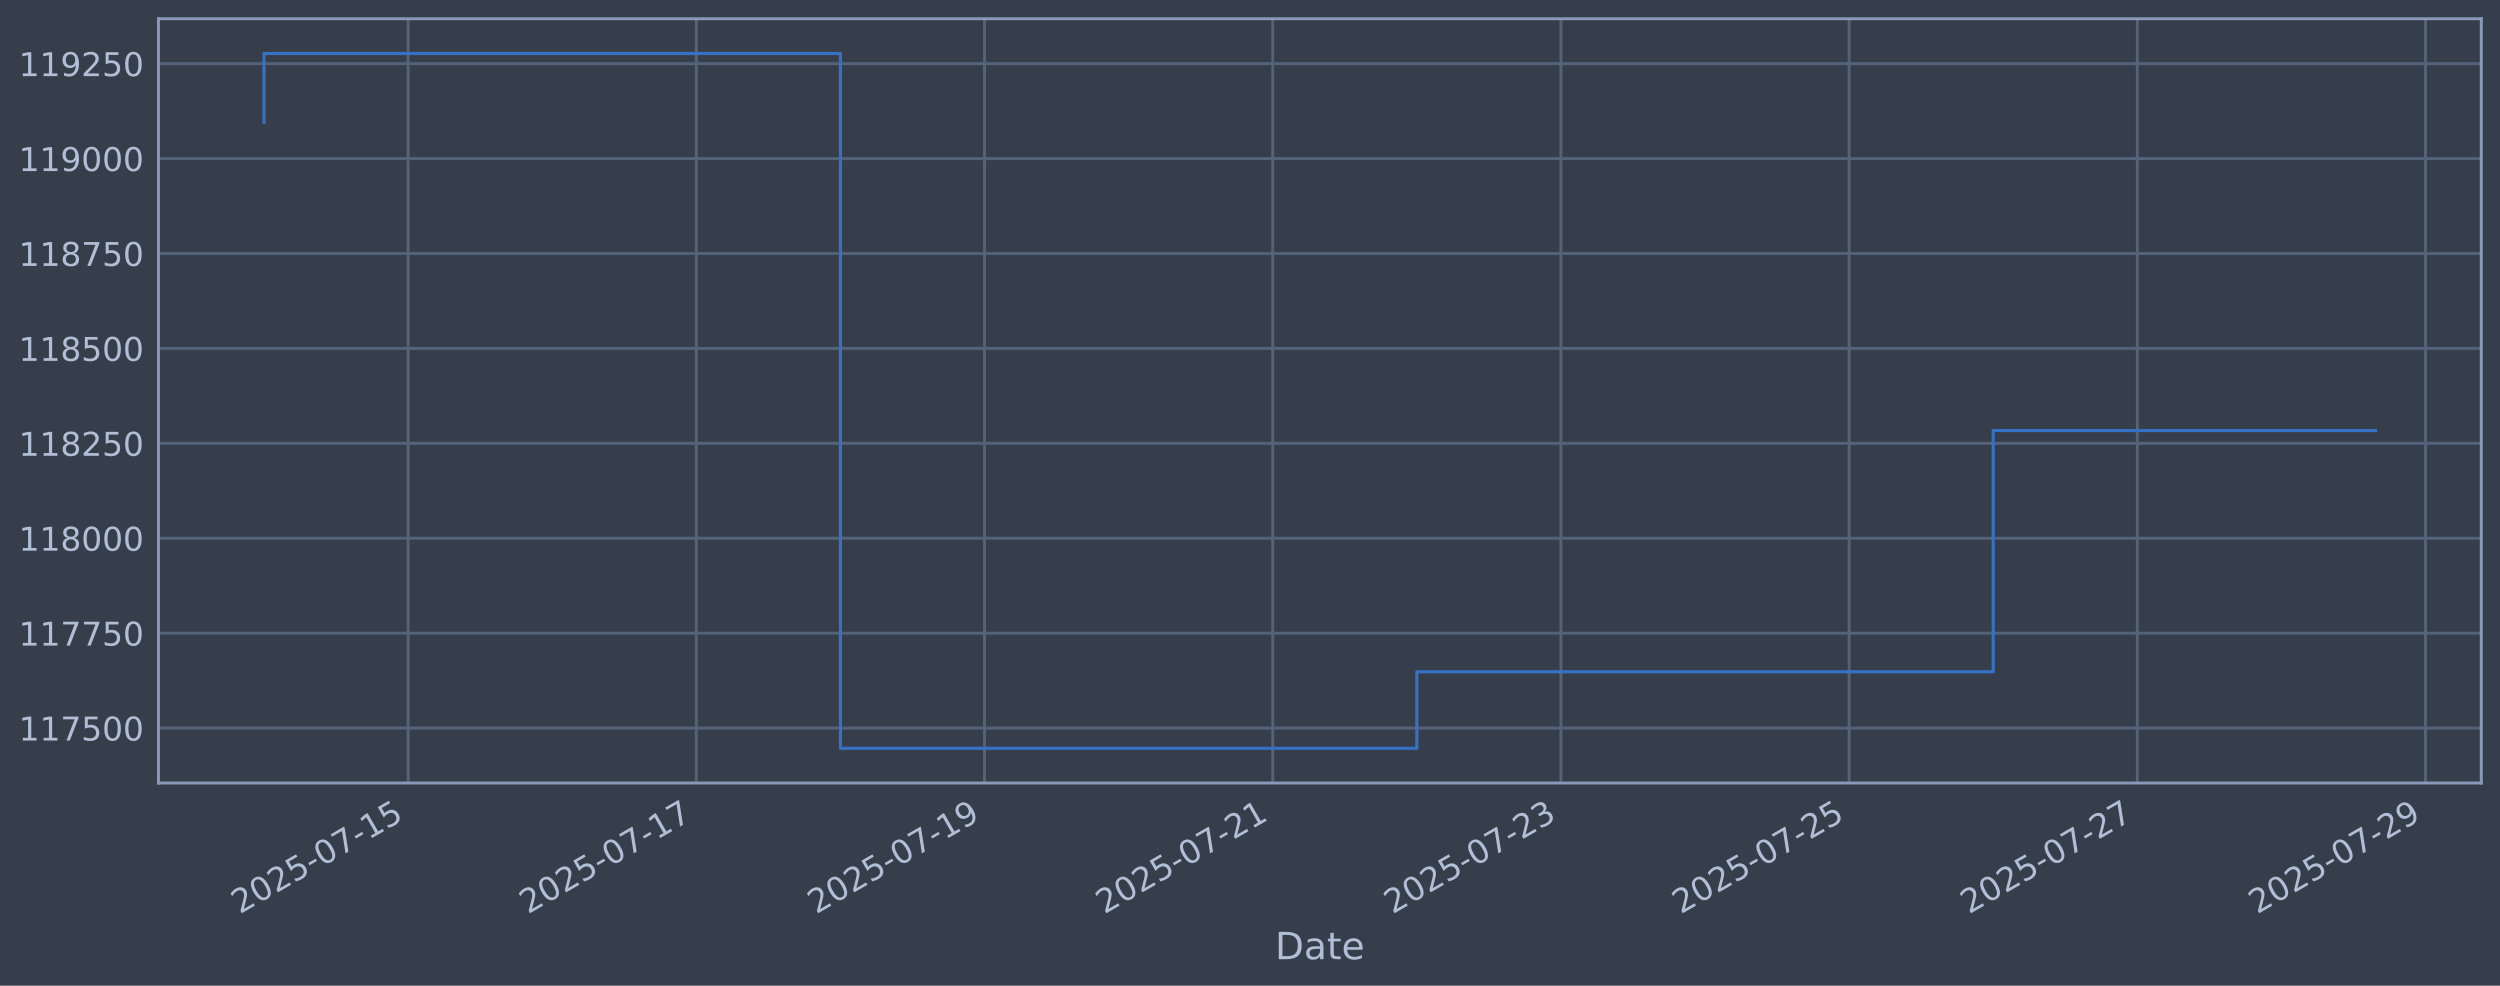
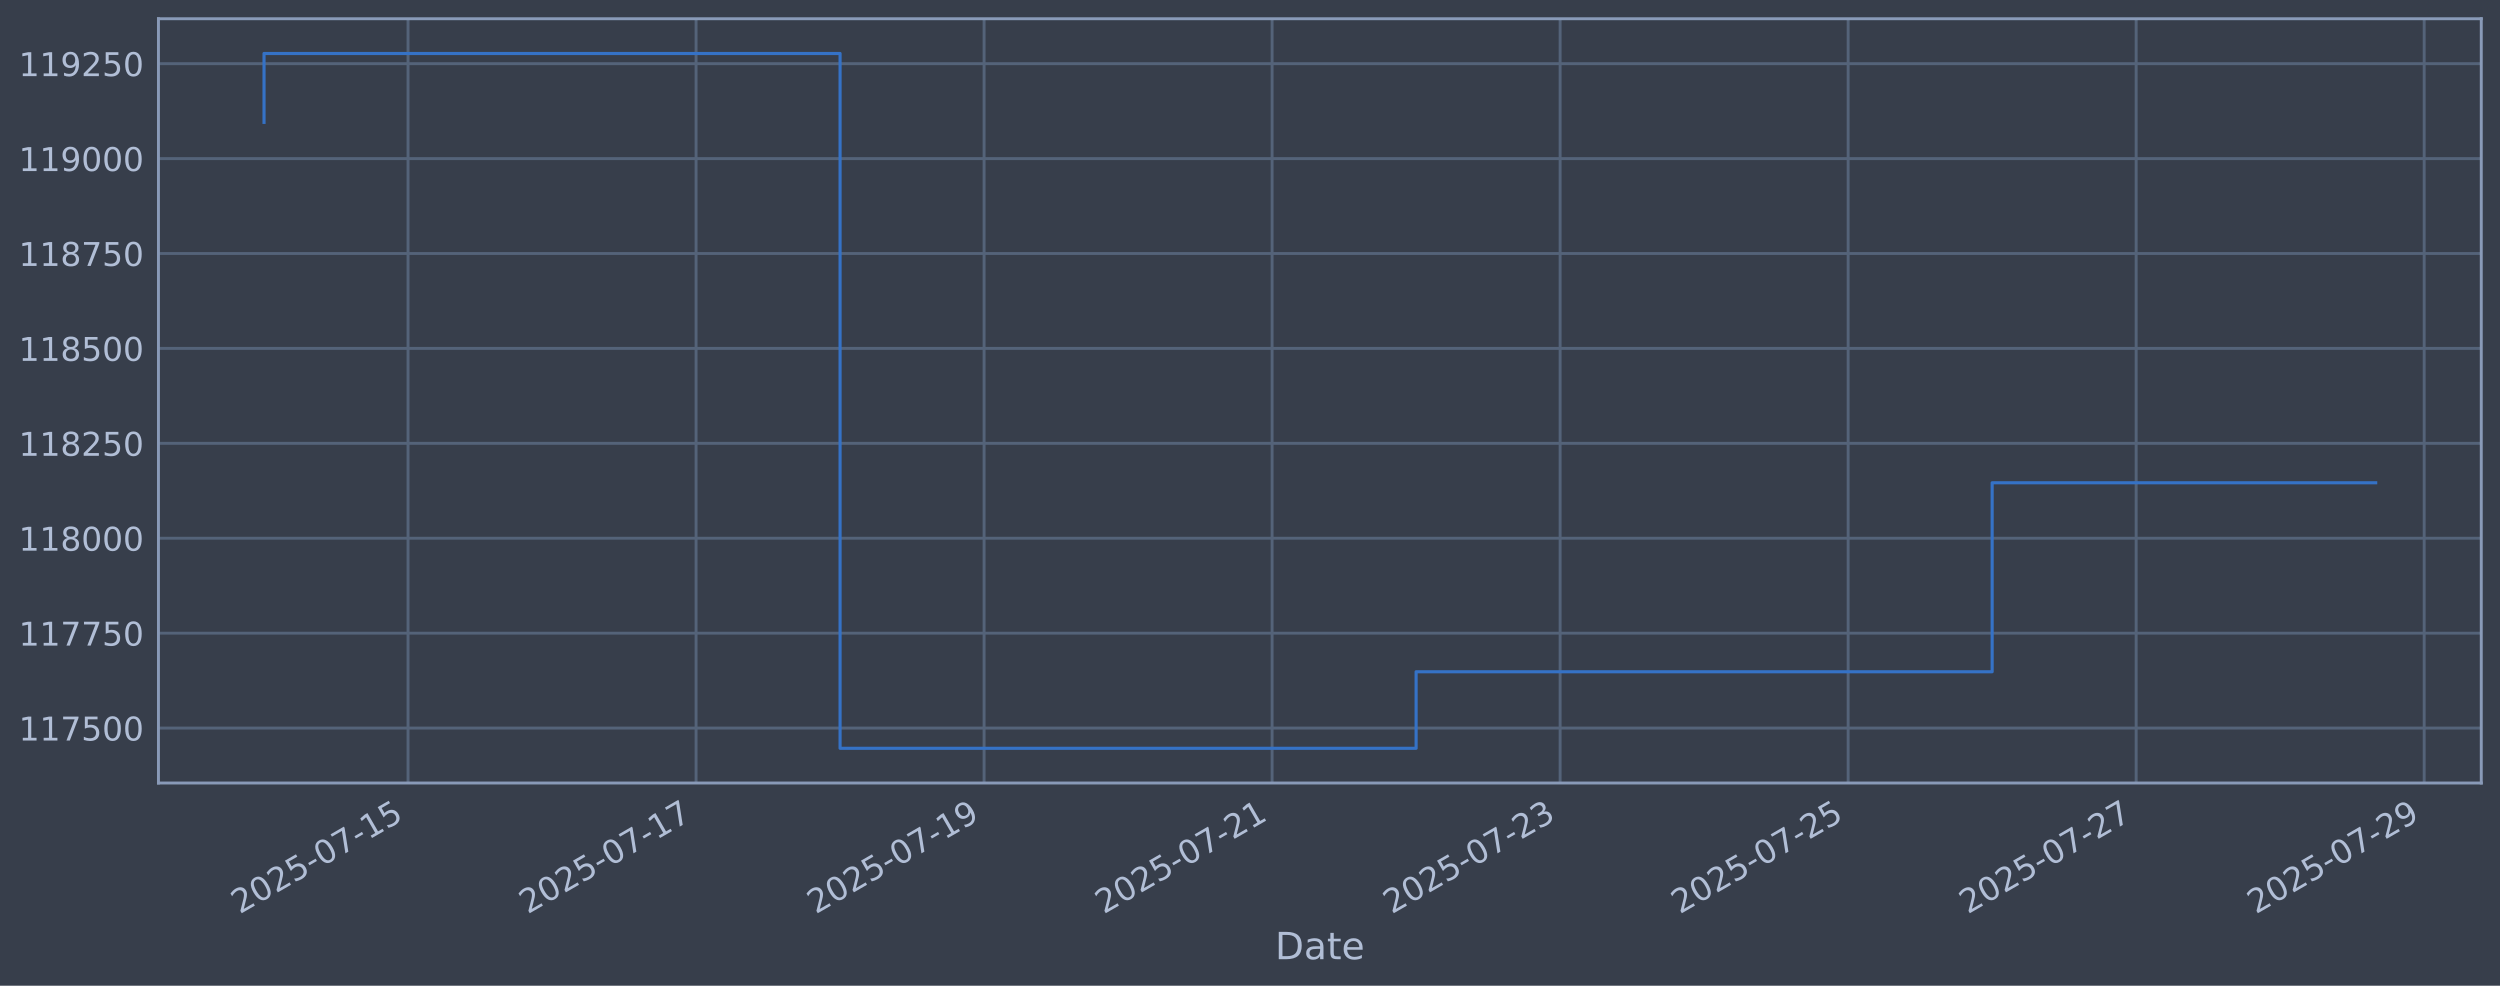
<svg xmlns="http://www.w3.org/2000/svg" xmlns:xlink="http://www.w3.org/1999/xlink" width="960.9pt" height="378.87pt" viewBox="0 0 960.9 378.87" version="1.1">
  <defs>
    <style type="text/css">*{stroke-linejoin: round; stroke-linecap: butt}</style>
  </defs>
  <g id="figure_1">
    <g id="patch_1">
      <path d="M 0 378.87  L 960.9 378.87  L 960.9 0  L 0 0  z " style="fill: #373e4b" />
    </g>
    <g id="axes_1">
      <g id="patch_2">
        <path d="M 60.901 300.96  L 953.701 300.96  L 953.701 7.2  L 60.901 7.2  z " style="fill: #373e4b" />
      </g>
      <g id="matplotlib.axis_1">
        <g id="xtick_1">
          <g id="line2d_1">
-             <path d="M 156.869 300.96  L 156.869 7.2  " clip-path="url(#pc9bc30c54e)" style="fill: none; stroke: #546379; stroke-width: 1.12; stroke-linecap: square" />
+             <path d="M 156.834 300.96  L 156.834 7.2  " clip-path="url(#pa51e852c88)" style="fill: none; stroke: #546379; stroke-width: 1.12; stroke-linecap: square" />
          </g>
          <g id="line2d_2" />
          <g id="text_1">
-             <g style="fill: #b1bed6" transform="translate(92.14312 351.4642) rotate(-30) scale(0.126 -0.126)">
+             <g style="fill: #b1bed6" transform="translate(92.10857 351.4642) rotate(-30) scale(0.126 -0.126)">
              <defs>
                <path id="DejaVuSans-32" d="M 1228 531  L 3431 531  L 3431 0  L 469 0  L 469 531  Q 828 903 1448 1529  Q 2069 2156 2228 2338  Q 2531 2678 2651 2914  Q 2772 3150 2772 3378  Q 2772 3750 2511 3984  Q 2250 4219 1831 4219  Q 1534 4219 1204 4116  Q 875 4013 500 3803  L 500 4441  Q 881 4594 1212 4672  Q 1544 4750 1819 4750  Q 2544 4750 2975 4387  Q 3406 4025 3406 3419  Q 3406 3131 3298 2873  Q 3191 2616 2906 2266  Q 2828 2175 2409 1742  Q 1991 1309 1228 531  z " transform="scale(0.015625)" />
                <path id="DejaVuSans-30" d="M 2034 4250  Q 1547 4250 1301 3770  Q 1056 3291 1056 2328  Q 1056 1369 1301 889  Q 1547 409 2034 409  Q 2525 409 2770 889  Q 3016 1369 3016 2328  Q 3016 3291 2770 3770  Q 2525 4250 2034 4250  z M 2034 4750  Q 2819 4750 3233 4129  Q 3647 3509 3647 2328  Q 3647 1150 3233 529  Q 2819 -91 2034 -91  Q 1250 -91 836 529  Q 422 1150 422 2328  Q 422 3509 836 4129  Q 1250 4750 2034 4750  z " transform="scale(0.015625)" />
                <path id="DejaVuSans-35" d="M 691 4666  L 3169 4666  L 3169 4134  L 1269 4134  L 1269 2991  Q 1406 3038 1543 3061  Q 1681 3084 1819 3084  Q 2600 3084 3056 2656  Q 3513 2228 3513 1497  Q 3513 744 3044 326  Q 2575 -91 1722 -91  Q 1428 -91 1123 -41  Q 819 9 494 109  L 494 744  Q 775 591 1075 516  Q 1375 441 1709 441  Q 2250 441 2565 725  Q 2881 1009 2881 1497  Q 2881 1984 2565 2268  Q 2250 2553 1709 2553  Q 1456 2553 1204 2497  Q 953 2441 691 2322  L 691 4666  z " transform="scale(0.015625)" />
                <path id="DejaVuSans-2d" d="M 313 2009  L 1997 2009  L 1997 1497  L 313 1497  L 313 2009  z " transform="scale(0.015625)" />
                <path id="DejaVuSans-37" d="M 525 4666  L 3525 4666  L 3525 4397  L 1831 0  L 1172 0  L 2766 4134  L 525 4134  L 525 4666  z " transform="scale(0.015625)" />
                <path id="DejaVuSans-31" d="M 794 531  L 1825 531  L 1825 4091  L 703 3866  L 703 4441  L 1819 4666  L 2450 4666  L 2450 531  L 3481 531  L 3481 0  L 794 0  L 794 531  z " transform="scale(0.015625)" />
              </defs>
              <use xlink:href="#DejaVuSans-32" />
              <use xlink:href="#DejaVuSans-30" transform="translate(63.62305 0)" />
              <use xlink:href="#DejaVuSans-32" transform="translate(127.2461 0)" />
              <use xlink:href="#DejaVuSans-35" transform="translate(190.8691 0)" />
              <use xlink:href="#DejaVuSans-2d" transform="translate(254.4922 0)" />
              <use xlink:href="#DejaVuSans-30" transform="translate(290.5762 0)" />
              <use xlink:href="#DejaVuSans-37" transform="translate(354.1992 0)" />
              <use xlink:href="#DejaVuSans-2d" transform="translate(417.8223 0)" />
              <use xlink:href="#DejaVuSans-31" transform="translate(453.9062 0)" />
              <use xlink:href="#DejaVuSans-35" transform="translate(517.5293 0)" />
            </g>
          </g>
        </g>
        <g id="xtick_2">
          <g id="line2d_3">
-             <path d="M 267.641 300.96  L 267.641 7.2  " clip-path="url(#pc9bc30c54e)" style="fill: none; stroke: #546379; stroke-width: 1.12; stroke-linecap: square" />
+             <path d="M 267.538 300.96  L 267.538 7.2  " clip-path="url(#pa51e852c88)" style="fill: none; stroke: #546379; stroke-width: 1.12; stroke-linecap: square" />
          </g>
          <g id="line2d_4" />
          <g id="text_2">
-             <g style="fill: #b1bed6" transform="translate(202.9157 351.4642) rotate(-30) scale(0.126 -0.126)">
+             <g style="fill: #b1bed6" transform="translate(202.8121 351.4642) rotate(-30) scale(0.126 -0.126)">
              <use xlink:href="#DejaVuSans-32" />
              <use xlink:href="#DejaVuSans-30" transform="translate(63.62305 0)" />
              <use xlink:href="#DejaVuSans-32" transform="translate(127.2461 0)" />
              <use xlink:href="#DejaVuSans-35" transform="translate(190.8691 0)" />
              <use xlink:href="#DejaVuSans-2d" transform="translate(254.4922 0)" />
              <use xlink:href="#DejaVuSans-30" transform="translate(290.5762 0)" />
              <use xlink:href="#DejaVuSans-37" transform="translate(354.1992 0)" />
              <use xlink:href="#DejaVuSans-2d" transform="translate(417.8223 0)" />
              <use xlink:href="#DejaVuSans-31" transform="translate(453.9062 0)" />
              <use xlink:href="#DejaVuSans-37" transform="translate(517.5293 0)" />
            </g>
          </g>
        </g>
        <g id="xtick_3">
          <g id="line2d_5">
-             <path d="M 378.414 300.96  L 378.414 7.2  " clip-path="url(#pc9bc30c54e)" style="fill: none; stroke: #546379; stroke-width: 1.12; stroke-linecap: square" />
+             <path d="M 378.241 300.96  L 378.241 7.2  " clip-path="url(#pa51e852c88)" style="fill: none; stroke: #546379; stroke-width: 1.12; stroke-linecap: square" />
          </g>
          <g id="line2d_6" />
          <g id="text_3">
-             <g style="fill: #b1bed6" transform="translate(313.6884 351.4642) rotate(-30) scale(0.126 -0.126)">
+             <g style="fill: #b1bed6" transform="translate(313.5156 351.4642) rotate(-30) scale(0.126 -0.126)">
              <defs>
                <path id="DejaVuSans-39" d="M 703 97  L 703 672  Q 941 559 1184 500  Q 1428 441 1663 441  Q 2288 441 2617 861  Q 2947 1281 2994 2138  Q 2813 1869 2534 1725  Q 2256 1581 1919 1581  Q 1219 1581 811 2004  Q 403 2428 403 3163  Q 403 3881 828 4315  Q 1253 4750 1959 4750  Q 2769 4750 3195 4129  Q 3622 3509 3622 2328  Q 3622 1225 3098 567  Q 2575 -91 1691 -91  Q 1453 -91 1209 -44  Q 966 3 703 97  z M 1959 2075  Q 2384 2075 2632 2365  Q 2881 2656 2881 3163  Q 2881 3666 2632 3958  Q 2384 4250 1959 4250  Q 1534 4250 1286 3958  Q 1038 3666 1038 3163  Q 1038 2656 1286 2365  Q 1534 2075 1959 2075  z " transform="scale(0.015625)" />
              </defs>
              <use xlink:href="#DejaVuSans-32" />
              <use xlink:href="#DejaVuSans-30" transform="translate(63.62305 0)" />
              <use xlink:href="#DejaVuSans-32" transform="translate(127.2461 0)" />
              <use xlink:href="#DejaVuSans-35" transform="translate(190.8691 0)" />
              <use xlink:href="#DejaVuSans-2d" transform="translate(254.4922 0)" />
              <use xlink:href="#DejaVuSans-30" transform="translate(290.5762 0)" />
              <use xlink:href="#DejaVuSans-37" transform="translate(354.1992 0)" />
              <use xlink:href="#DejaVuSans-2d" transform="translate(417.8223 0)" />
              <use xlink:href="#DejaVuSans-31" transform="translate(453.9062 0)" />
              <use xlink:href="#DejaVuSans-39" transform="translate(517.5293 0)" />
            </g>
          </g>
        </g>
        <g id="xtick_4">
          <g id="line2d_7">
-             <path d="M 489.187 300.96  L 489.187 7.2  " clip-path="url(#pc9bc30c54e)" style="fill: none; stroke: #546379; stroke-width: 1.12; stroke-linecap: square" />
+             <path d="M 488.945 300.96  L 488.945 7.2  " clip-path="url(#pa51e852c88)" style="fill: none; stroke: #546379; stroke-width: 1.12; stroke-linecap: square" />
          </g>
          <g id="line2d_8" />
          <g id="text_4">
-             <g style="fill: #b1bed6" transform="translate(424.461 351.4642) rotate(-30) scale(0.126 -0.126)">
+             <g style="fill: #b1bed6" transform="translate(424.2192 351.4642) rotate(-30) scale(0.126 -0.126)">
              <use xlink:href="#DejaVuSans-32" />
              <use xlink:href="#DejaVuSans-30" transform="translate(63.62305 0)" />
              <use xlink:href="#DejaVuSans-32" transform="translate(127.2461 0)" />
              <use xlink:href="#DejaVuSans-35" transform="translate(190.8691 0)" />
              <use xlink:href="#DejaVuSans-2d" transform="translate(254.4922 0)" />
              <use xlink:href="#DejaVuSans-30" transform="translate(290.5762 0)" />
              <use xlink:href="#DejaVuSans-37" transform="translate(354.1992 0)" />
              <use xlink:href="#DejaVuSans-2d" transform="translate(417.8223 0)" />
              <use xlink:href="#DejaVuSans-32" transform="translate(453.9062 0)" />
              <use xlink:href="#DejaVuSans-31" transform="translate(517.5293 0)" />
            </g>
          </g>
        </g>
        <g id="xtick_5">
          <g id="line2d_9">
-             <path d="M 599.959 300.96  L 599.959 7.2  " clip-path="url(#pc9bc30c54e)" style="fill: none; stroke: #546379; stroke-width: 1.12; stroke-linecap: square" />
+             <path d="M 599.648 300.96  L 599.648 7.2  " clip-path="url(#pa51e852c88)" style="fill: none; stroke: #546379; stroke-width: 1.12; stroke-linecap: square" />
          </g>
          <g id="line2d_10" />
          <g id="text_5">
-             <g style="fill: #b1bed6" transform="translate(535.2336 351.4642) rotate(-30) scale(0.126 -0.126)">
+             <g style="fill: #b1bed6" transform="translate(534.9227 351.4642) rotate(-30) scale(0.126 -0.126)">
              <defs>
                <path id="DejaVuSans-33" d="M 2597 2516  Q 3050 2419 3304 2112  Q 3559 1806 3559 1356  Q 3559 666 3084 287  Q 2609 -91 1734 -91  Q 1441 -91 1130 -33  Q 819 25 488 141  L 488 750  Q 750 597 1062 519  Q 1375 441 1716 441  Q 2309 441 2620 675  Q 2931 909 2931 1356  Q 2931 1769 2642 2001  Q 2353 2234 1838 2234  L 1294 2234  L 1294 2753  L 1863 2753  Q 2328 2753 2575 2939  Q 2822 3125 2822 3475  Q 2822 3834 2567 4026  Q 2313 4219 1838 4219  Q 1578 4219 1281 4162  Q 984 4106 628 3988  L 628 4550  Q 988 4650 1302 4700  Q 1616 4750 1894 4750  Q 2613 4750 3031 4423  Q 3450 4097 3450 3541  Q 3450 3153 3228 2886  Q 3006 2619 2597 2516  z " transform="scale(0.015625)" />
              </defs>
              <use xlink:href="#DejaVuSans-32" />
              <use xlink:href="#DejaVuSans-30" transform="translate(63.62305 0)" />
              <use xlink:href="#DejaVuSans-32" transform="translate(127.2461 0)" />
              <use xlink:href="#DejaVuSans-35" transform="translate(190.8691 0)" />
              <use xlink:href="#DejaVuSans-2d" transform="translate(254.4922 0)" />
              <use xlink:href="#DejaVuSans-30" transform="translate(290.5762 0)" />
              <use xlink:href="#DejaVuSans-37" transform="translate(354.1992 0)" />
              <use xlink:href="#DejaVuSans-2d" transform="translate(417.8223 0)" />
              <use xlink:href="#DejaVuSans-32" transform="translate(453.9062 0)" />
              <use xlink:href="#DejaVuSans-33" transform="translate(517.5293 0)" />
            </g>
          </g>
        </g>
        <g id="xtick_6">
          <g id="line2d_11">
-             <path d="M 710.732 300.96  L 710.732 7.2  " clip-path="url(#pc9bc30c54e)" style="fill: none; stroke: #546379; stroke-width: 1.12; stroke-linecap: square" />
+             <path d="M 710.352 300.96  L 710.352 7.2  " clip-path="url(#pa51e852c88)" style="fill: none; stroke: #546379; stroke-width: 1.12; stroke-linecap: square" />
          </g>
          <g id="line2d_12" />
          <g id="text_6">
-             <g style="fill: #b1bed6" transform="translate(646.0062 351.4642) rotate(-30) scale(0.126 -0.126)">
+             <g style="fill: #b1bed6" transform="translate(645.6262 351.4642) rotate(-30) scale(0.126 -0.126)">
              <use xlink:href="#DejaVuSans-32" />
              <use xlink:href="#DejaVuSans-30" transform="translate(63.62305 0)" />
              <use xlink:href="#DejaVuSans-32" transform="translate(127.2461 0)" />
              <use xlink:href="#DejaVuSans-35" transform="translate(190.8691 0)" />
              <use xlink:href="#DejaVuSans-2d" transform="translate(254.4922 0)" />
              <use xlink:href="#DejaVuSans-30" transform="translate(290.5762 0)" />
              <use xlink:href="#DejaVuSans-37" transform="translate(354.1992 0)" />
              <use xlink:href="#DejaVuSans-2d" transform="translate(417.8223 0)" />
              <use xlink:href="#DejaVuSans-32" transform="translate(453.9062 0)" />
              <use xlink:href="#DejaVuSans-35" transform="translate(517.5293 0)" />
            </g>
          </g>
        </g>
        <g id="xtick_7">
          <g id="line2d_13">
-             <path d="M 821.504 300.96  L 821.504 7.2  " clip-path="url(#pc9bc30c54e)" style="fill: none; stroke: #546379; stroke-width: 1.12; stroke-linecap: square" />
+             <path d="M 821.055 300.96  L 821.055 7.2  " clip-path="url(#pa51e852c88)" style="fill: none; stroke: #546379; stroke-width: 1.12; stroke-linecap: square" />
          </g>
          <g id="line2d_14" />
          <g id="text_7">
-             <g style="fill: #b1bed6" transform="translate(756.7789 351.4642) rotate(-30) scale(0.126 -0.126)">
+             <g style="fill: #b1bed6" transform="translate(756.3297 351.4642) rotate(-30) scale(0.126 -0.126)">
              <use xlink:href="#DejaVuSans-32" />
              <use xlink:href="#DejaVuSans-30" transform="translate(63.62305 0)" />
              <use xlink:href="#DejaVuSans-32" transform="translate(127.2461 0)" />
              <use xlink:href="#DejaVuSans-35" transform="translate(190.8691 0)" />
              <use xlink:href="#DejaVuSans-2d" transform="translate(254.4922 0)" />
              <use xlink:href="#DejaVuSans-30" transform="translate(290.5762 0)" />
              <use xlink:href="#DejaVuSans-37" transform="translate(354.1992 0)" />
              <use xlink:href="#DejaVuSans-2d" transform="translate(417.8223 0)" />
              <use xlink:href="#DejaVuSans-32" transform="translate(453.9062 0)" />
              <use xlink:href="#DejaVuSans-37" transform="translate(517.5293 0)" />
            </g>
          </g>
        </g>
        <g id="xtick_8">
          <g id="line2d_15">
-             <path d="M 932.277 300.96  L 932.277 7.2  " clip-path="url(#pc9bc30c54e)" style="fill: none; stroke: #546379; stroke-width: 1.12; stroke-linecap: square" />
+             <path d="M 931.759 300.96  L 931.759 7.2  " clip-path="url(#pa51e852c88)" style="fill: none; stroke: #546379; stroke-width: 1.12; stroke-linecap: square" />
          </g>
          <g id="line2d_16" />
          <g id="text_8">
-             <g style="fill: #b1bed6" transform="translate(867.5515 351.4642) rotate(-30) scale(0.126 -0.126)">
+             <g style="fill: #b1bed6" transform="translate(867.0333 351.4642) rotate(-30) scale(0.126 -0.126)">
              <use xlink:href="#DejaVuSans-32" />
              <use xlink:href="#DejaVuSans-30" transform="translate(63.62305 0)" />
              <use xlink:href="#DejaVuSans-32" transform="translate(127.2461 0)" />
              <use xlink:href="#DejaVuSans-35" transform="translate(190.8691 0)" />
              <use xlink:href="#DejaVuSans-2d" transform="translate(254.4922 0)" />
              <use xlink:href="#DejaVuSans-30" transform="translate(290.5762 0)" />
              <use xlink:href="#DejaVuSans-37" transform="translate(354.1992 0)" />
              <use xlink:href="#DejaVuSans-2d" transform="translate(417.8223 0)" />
              <use xlink:href="#DejaVuSans-32" transform="translate(453.9062 0)" />
              <use xlink:href="#DejaVuSans-39" transform="translate(517.5293 0)" />
            </g>
          </g>
        </g>
        <g id="text_9">
          <g style="fill: #b1bed6" transform="translate(490.0914 368.6753) scale(0.144 -0.144)">
            <defs>
              <path id="DejaVuSans-44" d="M 1259 4147  L 1259 519  L 2022 519  Q 2988 519 3436 956  Q 3884 1394 3884 2338  Q 3884 3275 3436 3711  Q 2988 4147 2022 4147  L 1259 4147  z M 628 4666  L 1925 4666  Q 3281 4666 3915 4102  Q 4550 3538 4550 2338  Q 4550 1131 3912 565  Q 3275 0 1925 0  L 628 0  L 628 4666  z " transform="scale(0.015625)" />
              <path id="DejaVuSans-61" d="M 2194 1759  Q 1497 1759 1228 1600  Q 959 1441 959 1056  Q 959 750 1161 570  Q 1363 391 1709 391  Q 2188 391 2477 730  Q 2766 1069 2766 1631  L 2766 1759  L 2194 1759  z M 3341 1997  L 3341 0  L 2766 0  L 2766 531  Q 2569 213 2275 61  Q 1981 -91 1556 -91  Q 1019 -91 701 211  Q 384 513 384 1019  Q 384 1609 779 1909  Q 1175 2209 1959 2209  L 2766 2209  L 2766 2266  Q 2766 2663 2505 2880  Q 2244 3097 1772 3097  Q 1472 3097 1187 3025  Q 903 2953 641 2809  L 641 3341  Q 956 3463 1253 3523  Q 1550 3584 1831 3584  Q 2591 3584 2966 3190  Q 3341 2797 3341 1997  z " transform="scale(0.015625)" />
              <path id="DejaVuSans-74" d="M 1172 4494  L 1172 3500  L 2356 3500  L 2356 3053  L 1172 3053  L 1172 1153  Q 1172 725 1289 603  Q 1406 481 1766 481  L 2356 481  L 2356 0  L 1766 0  Q 1100 0 847 248  Q 594 497 594 1153  L 594 3053  L 172 3053  L 172 3500  L 594 3500  L 594 4494  L 1172 4494  z " transform="scale(0.015625)" />
              <path id="DejaVuSans-65" d="M 3597 1894  L 3597 1613  L 953 1613  Q 991 1019 1311 708  Q 1631 397 2203 397  Q 2534 397 2845 478  Q 3156 559 3463 722  L 3463 178  Q 3153 47 2828 -22  Q 2503 -91 2169 -91  Q 1331 -91 842 396  Q 353 884 353 1716  Q 353 2575 817 3079  Q 1281 3584 2069 3584  Q 2775 3584 3186 3129  Q 3597 2675 3597 1894  z M 3022 2063  Q 3016 2534 2758 2815  Q 2500 3097 2075 3097  Q 1594 3097 1305 2825  Q 1016 2553 972 2059  L 3022 2063  z " transform="scale(0.015625)" />
            </defs>
            <use xlink:href="#DejaVuSans-44" />
            <use xlink:href="#DejaVuSans-61" transform="translate(77.00195 0)" />
            <use xlink:href="#DejaVuSans-74" transform="translate(138.2812 0)" />
            <use xlink:href="#DejaVuSans-65" transform="translate(177.4902 0)" />
          </g>
        </g>
      </g>
      <g id="matplotlib.axis_2">
        <g id="ytick_1">
          <g id="line2d_17">
-             <path d="M 60.901 279.843  L 953.701 279.843  " clip-path="url(#pc9bc30c54e)" style="fill: none; stroke: #546379; stroke-width: 1.12; stroke-linecap: square" />
+             <path d="M 60.901 279.843  L 953.701 279.843  " clip-path="url(#pa51e852c88)" style="fill: none; stroke: #546379; stroke-width: 1.12; stroke-linecap: square" />
          </g>
          <g id="line2d_18" />
          <g id="text_10">
            <g style="fill: #b1bed6" transform="translate(7.2 284.6295) scale(0.126 -0.126)">
              <use xlink:href="#DejaVuSans-31" />
              <use xlink:href="#DejaVuSans-31" transform="translate(63.62305 0)" />
              <use xlink:href="#DejaVuSans-37" transform="translate(127.2461 0)" />
              <use xlink:href="#DejaVuSans-35" transform="translate(190.8691 0)" />
              <use xlink:href="#DejaVuSans-30" transform="translate(254.4922 0)" />
              <use xlink:href="#DejaVuSans-30" transform="translate(318.1152 0)" />
            </g>
          </g>
        </g>
        <g id="ytick_2">
          <g id="line2d_19">
-             <path d="M 60.901 243.361  L 953.701 243.361  " clip-path="url(#pc9bc30c54e)" style="fill: none; stroke: #546379; stroke-width: 1.12; stroke-linecap: square" />
+             <path d="M 60.901 243.361  L 953.701 243.361  " clip-path="url(#pa51e852c88)" style="fill: none; stroke: #546379; stroke-width: 1.12; stroke-linecap: square" />
          </g>
          <g id="line2d_20" />
          <g id="text_11">
            <g style="fill: #b1bed6" transform="translate(7.2 248.1479) scale(0.126 -0.126)">
              <use xlink:href="#DejaVuSans-31" />
              <use xlink:href="#DejaVuSans-31" transform="translate(63.62305 0)" />
              <use xlink:href="#DejaVuSans-37" transform="translate(127.2461 0)" />
              <use xlink:href="#DejaVuSans-37" transform="translate(190.8691 0)" />
              <use xlink:href="#DejaVuSans-35" transform="translate(254.4922 0)" />
              <use xlink:href="#DejaVuSans-30" transform="translate(318.1152 0)" />
            </g>
          </g>
        </g>
        <g id="ytick_3">
          <g id="line2d_21">
-             <path d="M 60.901 206.879  L 953.701 206.879  " clip-path="url(#pc9bc30c54e)" style="fill: none; stroke: #546379; stroke-width: 1.12; stroke-linecap: square" />
+             <path d="M 60.901 206.879  L 953.701 206.879  " clip-path="url(#pa51e852c88)" style="fill: none; stroke: #546379; stroke-width: 1.12; stroke-linecap: square" />
          </g>
          <g id="line2d_22" />
          <g id="text_12">
            <g style="fill: #b1bed6" transform="translate(7.2 211.6662) scale(0.126 -0.126)">
              <defs>
                <path id="DejaVuSans-38" d="M 2034 2216  Q 1584 2216 1326 1975  Q 1069 1734 1069 1313  Q 1069 891 1326 650  Q 1584 409 2034 409  Q 2484 409 2743 651  Q 3003 894 3003 1313  Q 3003 1734 2745 1975  Q 2488 2216 2034 2216  z M 1403 2484  Q 997 2584 770 2862  Q 544 3141 544 3541  Q 544 4100 942 4425  Q 1341 4750 2034 4750  Q 2731 4750 3128 4425  Q 3525 4100 3525 3541  Q 3525 3141 3298 2862  Q 3072 2584 2669 2484  Q 3125 2378 3379 2068  Q 3634 1759 3634 1313  Q 3634 634 3220 271  Q 2806 -91 2034 -91  Q 1263 -91 848 271  Q 434 634 434 1313  Q 434 1759 690 2068  Q 947 2378 1403 2484  z M 1172 3481  Q 1172 3119 1398 2916  Q 1625 2713 2034 2713  Q 2441 2713 2670 2916  Q 2900 3119 2900 3481  Q 2900 3844 2670 4047  Q 2441 4250 2034 4250  Q 1625 4250 1398 4047  Q 1172 3844 1172 3481  z " transform="scale(0.015625)" />
              </defs>
              <use xlink:href="#DejaVuSans-31" />
              <use xlink:href="#DejaVuSans-31" transform="translate(63.62305 0)" />
              <use xlink:href="#DejaVuSans-38" transform="translate(127.2461 0)" />
              <use xlink:href="#DejaVuSans-30" transform="translate(190.8691 0)" />
              <use xlink:href="#DejaVuSans-30" transform="translate(254.4922 0)" />
              <use xlink:href="#DejaVuSans-30" transform="translate(318.1152 0)" />
            </g>
          </g>
        </g>
        <g id="ytick_4">
          <g id="line2d_23">
-             <path d="M 60.901 170.398  L 953.701 170.398  " clip-path="url(#pc9bc30c54e)" style="fill: none; stroke: #546379; stroke-width: 1.12; stroke-linecap: square" />
+             <path d="M 60.901 170.398  L 953.701 170.398  " clip-path="url(#pa51e852c88)" style="fill: none; stroke: #546379; stroke-width: 1.12; stroke-linecap: square" />
          </g>
          <g id="line2d_24" />
          <g id="text_13">
            <g style="fill: #b1bed6" transform="translate(7.2 175.1845) scale(0.126 -0.126)">
              <use xlink:href="#DejaVuSans-31" />
              <use xlink:href="#DejaVuSans-31" transform="translate(63.62305 0)" />
              <use xlink:href="#DejaVuSans-38" transform="translate(127.2461 0)" />
              <use xlink:href="#DejaVuSans-32" transform="translate(190.8691 0)" />
              <use xlink:href="#DejaVuSans-35" transform="translate(254.4922 0)" />
              <use xlink:href="#DejaVuSans-30" transform="translate(318.1152 0)" />
            </g>
          </g>
        </g>
        <g id="ytick_5">
          <g id="line2d_25">
-             <path d="M 60.901 133.916  L 953.701 133.916  " clip-path="url(#pc9bc30c54e)" style="fill: none; stroke: #546379; stroke-width: 1.12; stroke-linecap: square" />
+             <path d="M 60.901 133.916  L 953.701 133.916  " clip-path="url(#pa51e852c88)" style="fill: none; stroke: #546379; stroke-width: 1.12; stroke-linecap: square" />
          </g>
          <g id="line2d_26" />
          <g id="text_14">
            <g style="fill: #b1bed6" transform="translate(7.2 138.7029) scale(0.126 -0.126)">
              <use xlink:href="#DejaVuSans-31" />
              <use xlink:href="#DejaVuSans-31" transform="translate(63.62305 0)" />
              <use xlink:href="#DejaVuSans-38" transform="translate(127.2461 0)" />
              <use xlink:href="#DejaVuSans-35" transform="translate(190.8691 0)" />
              <use xlink:href="#DejaVuSans-30" transform="translate(254.4922 0)" />
              <use xlink:href="#DejaVuSans-30" transform="translate(318.1152 0)" />
            </g>
          </g>
        </g>
        <g id="ytick_6">
          <g id="line2d_27">
-             <path d="M 60.901 97.434  L 953.701 97.434  " clip-path="url(#pc9bc30c54e)" style="fill: none; stroke: #546379; stroke-width: 1.12; stroke-linecap: square" />
+             <path d="M 60.901 97.434  L 953.701 97.434  " clip-path="url(#pa51e852c88)" style="fill: none; stroke: #546379; stroke-width: 1.12; stroke-linecap: square" />
          </g>
          <g id="line2d_28" />
          <g id="text_15">
            <g style="fill: #b1bed6" transform="translate(7.2 102.2212) scale(0.126 -0.126)">
              <use xlink:href="#DejaVuSans-31" />
              <use xlink:href="#DejaVuSans-31" transform="translate(63.62305 0)" />
              <use xlink:href="#DejaVuSans-38" transform="translate(127.2461 0)" />
              <use xlink:href="#DejaVuSans-37" transform="translate(190.8691 0)" />
              <use xlink:href="#DejaVuSans-35" transform="translate(254.4922 0)" />
              <use xlink:href="#DejaVuSans-30" transform="translate(318.1152 0)" />
            </g>
          </g>
        </g>
        <g id="ytick_7">
          <g id="line2d_29">
-             <path d="M 60.901 60.953  L 953.701 60.953  " clip-path="url(#pc9bc30c54e)" style="fill: none; stroke: #546379; stroke-width: 1.12; stroke-linecap: square" />
+             <path d="M 60.901 60.953  L 953.701 60.953  " clip-path="url(#pa51e852c88)" style="fill: none; stroke: #546379; stroke-width: 1.12; stroke-linecap: square" />
          </g>
          <g id="line2d_30" />
          <g id="text_16">
            <g style="fill: #b1bed6" transform="translate(7.2 65.73954) scale(0.126 -0.126)">
              <use xlink:href="#DejaVuSans-31" />
              <use xlink:href="#DejaVuSans-31" transform="translate(63.62305 0)" />
              <use xlink:href="#DejaVuSans-39" transform="translate(127.2461 0)" />
              <use xlink:href="#DejaVuSans-30" transform="translate(190.8691 0)" />
              <use xlink:href="#DejaVuSans-30" transform="translate(254.4922 0)" />
              <use xlink:href="#DejaVuSans-30" transform="translate(318.1152 0)" />
            </g>
          </g>
        </g>
        <g id="ytick_8">
          <g id="line2d_31">
-             <path d="M 60.901 24.471  L 953.701 24.471  " clip-path="url(#pc9bc30c54e)" style="fill: none; stroke: #546379; stroke-width: 1.12; stroke-linecap: square" />
+             <path d="M 60.901 24.471  L 953.701 24.471  " clip-path="url(#pa51e852c88)" style="fill: none; stroke: #546379; stroke-width: 1.12; stroke-linecap: square" />
          </g>
          <g id="line2d_32" />
          <g id="text_17">
            <g style="fill: #b1bed6" transform="translate(7.2 29.25787) scale(0.126 -0.126)">
              <use xlink:href="#DejaVuSans-31" />
              <use xlink:href="#DejaVuSans-31" transform="translate(63.62305 0)" />
              <use xlink:href="#DejaVuSans-39" transform="translate(127.2461 0)" />
              <use xlink:href="#DejaVuSans-32" transform="translate(190.8691 0)" />
              <use xlink:href="#DejaVuSans-35" transform="translate(254.4922 0)" />
              <use xlink:href="#DejaVuSans-30" transform="translate(318.1152 0)" />
            </g>
          </g>
        </g>
      </g>
      <g id="line2d_33">
-         <path d="M 101.482 47.033  L 101.482 20.553  L 323.028 20.553  L 323.028 287.607  L 544.573 287.607  L 544.573 258.197  L 766.118 258.197  L 766.118 165.491  L 913.119 165.491  " clip-path="url(#pc9bc30c54e)" style="fill: none; stroke: #3572c6; stroke-width: 1.2; stroke-linecap: square" />
+         <path d="M 101.482 47.033  L 101.482 20.553  L 322.889 20.553  L 322.889 287.607  L 544.296 287.607  L 544.296 258.197  L 765.703 258.197  L 765.703 185.566  L 913.119 185.566  " clip-path="url(#pa51e852c88)" style="fill: none; stroke: #3572c6; stroke-width: 1.2; stroke-linecap: square" />
      </g>
      <g id="patch_3">
        <path d="M 60.901 300.96  L 60.901 7.2  " style="fill: none; stroke: #899ab8; stroke-width: 1.12; stroke-linejoin: miter; stroke-linecap: square" />
      </g>
      <g id="patch_4">
        <path d="M 953.701 300.96  L 953.701 7.2  " style="fill: none; stroke: #899ab8; stroke-width: 1.12; stroke-linejoin: miter; stroke-linecap: square" />
      </g>
      <g id="patch_5">
        <path d="M 60.901 300.96  L 953.701 300.96  " style="fill: none; stroke: #899ab8; stroke-width: 1.12; stroke-linejoin: miter; stroke-linecap: square" />
      </g>
      <g id="patch_6">
        <path d="M 60.901 7.2  L 953.701 7.2  " style="fill: none; stroke: #899ab8; stroke-width: 1.12; stroke-linejoin: miter; stroke-linecap: square" />
      </g>
    </g>
  </g>
  <defs>
-     <clipPath id="pc9bc30c54e">
+     <clipPath id="pa51e852c88">
      <rect x="60.901" y="7.2" width="892.8" height="293.76" />
    </clipPath>
  </defs>
</svg>
